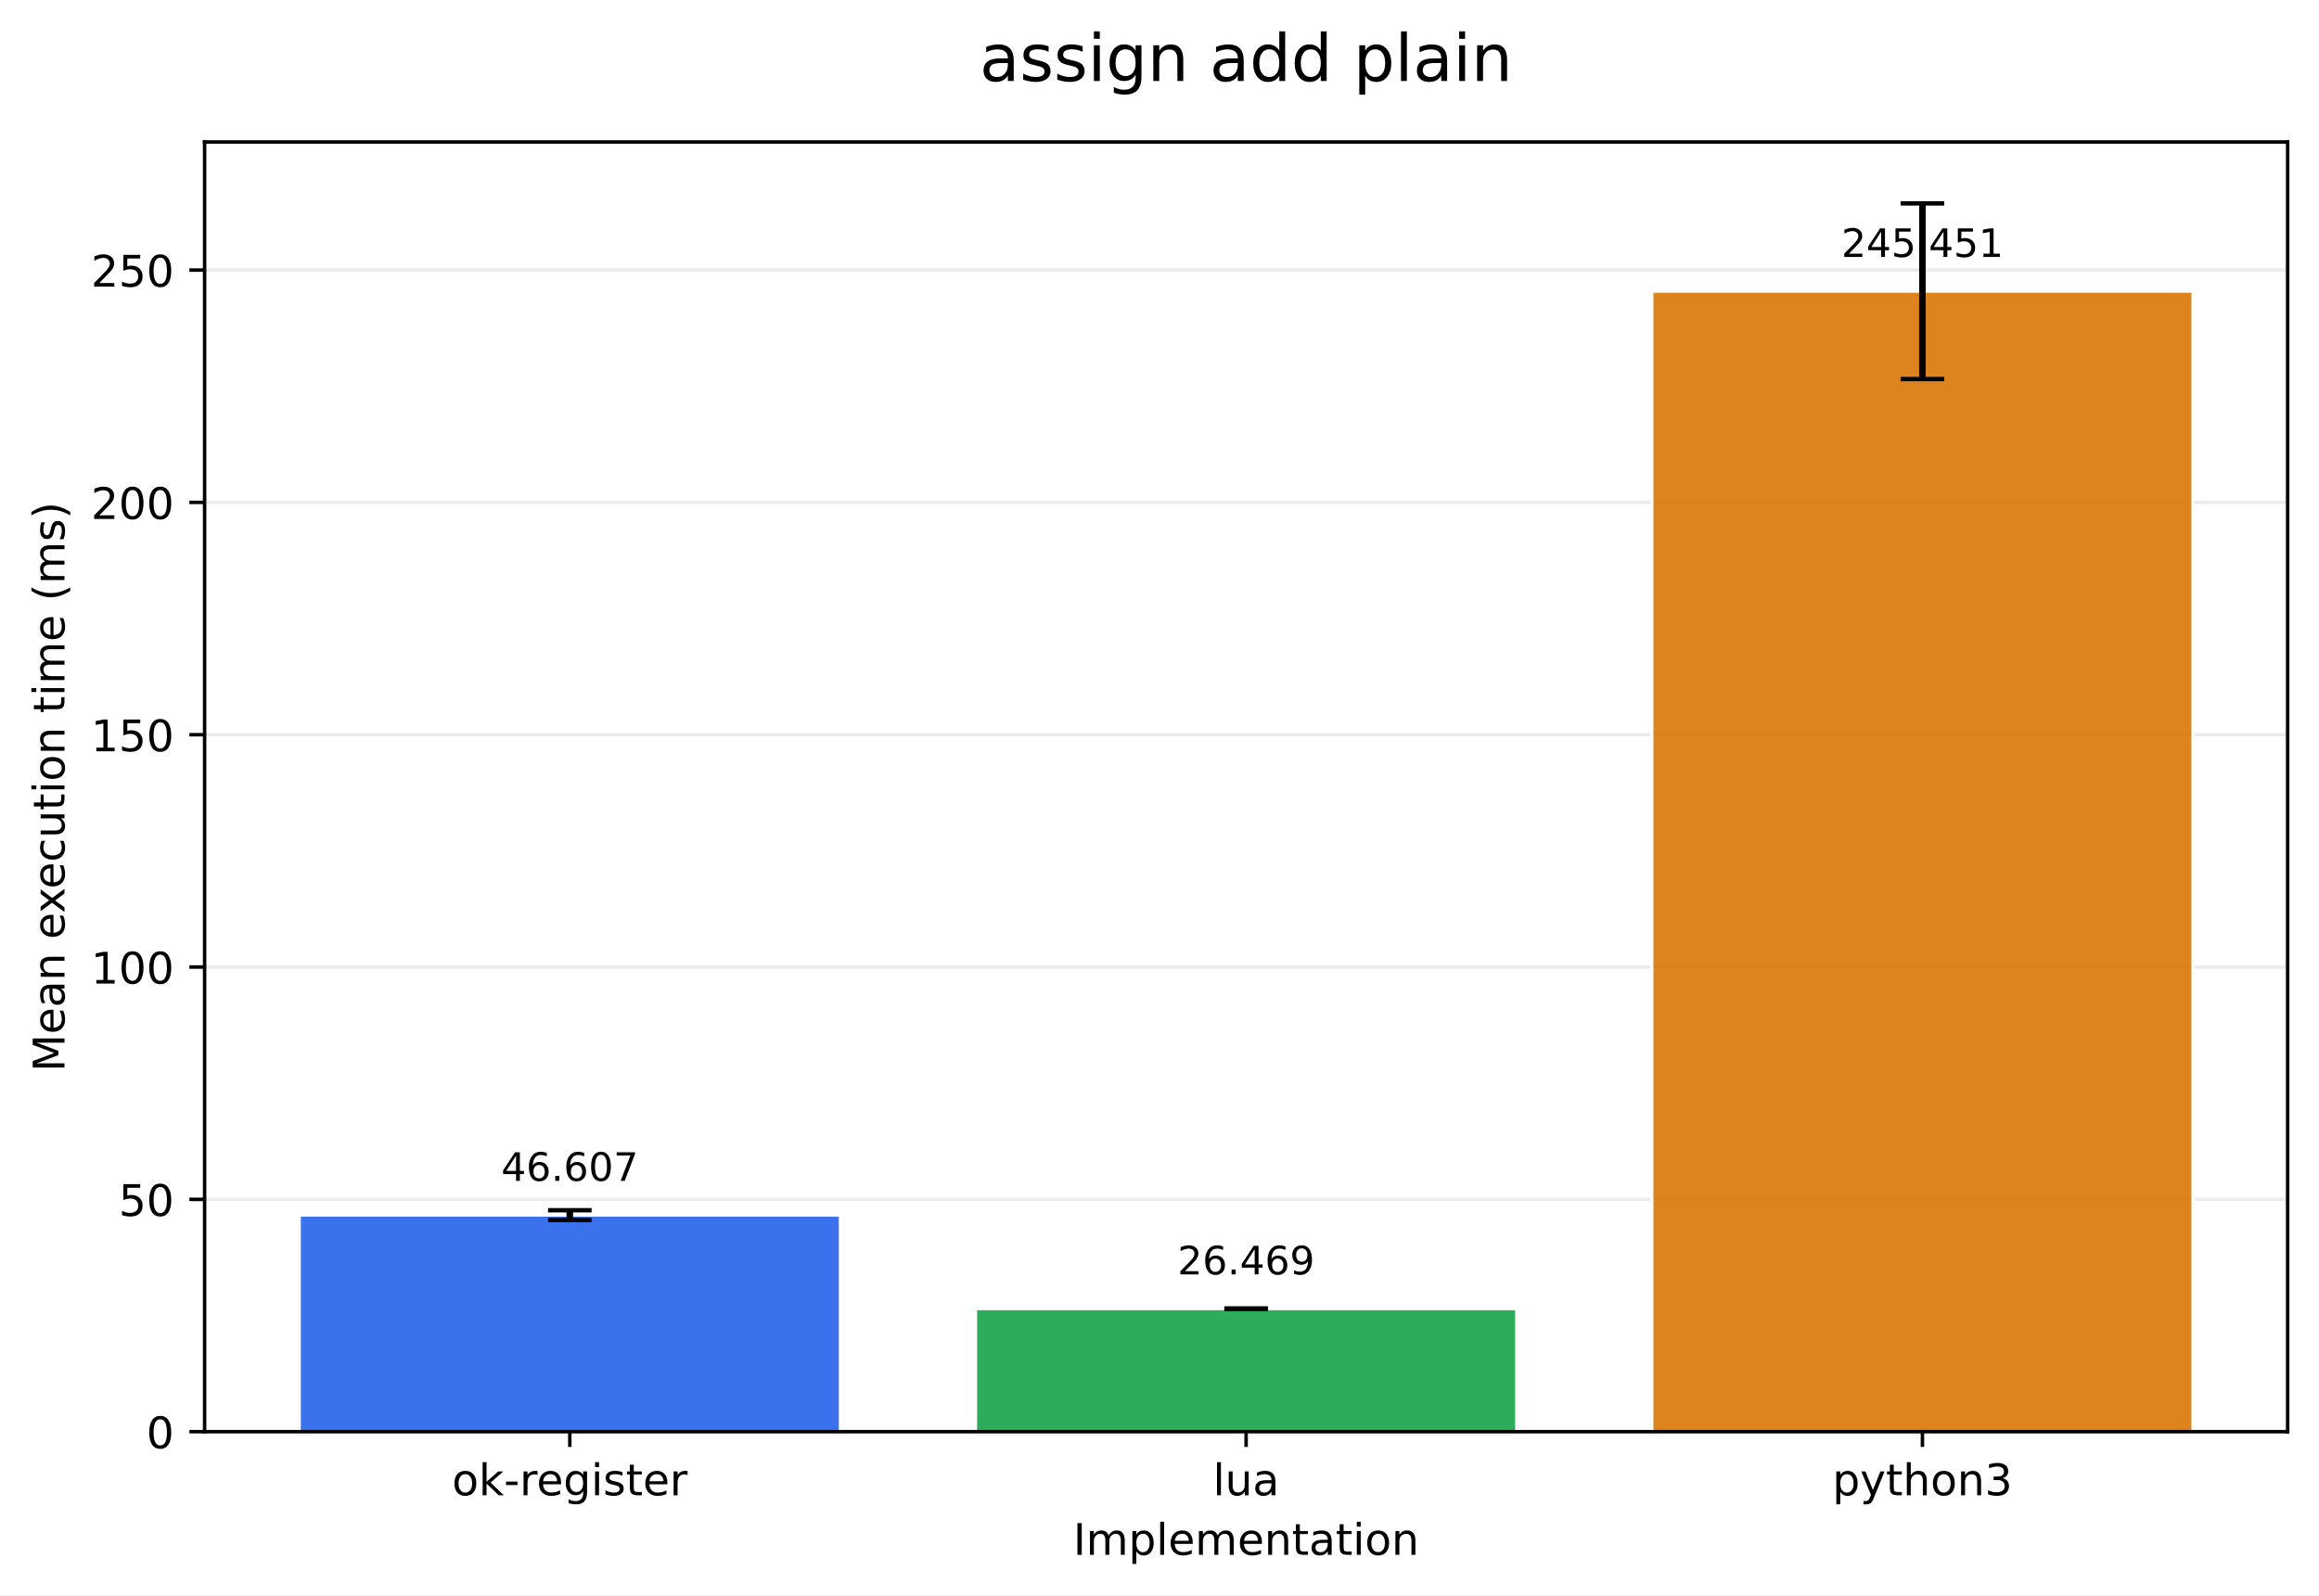
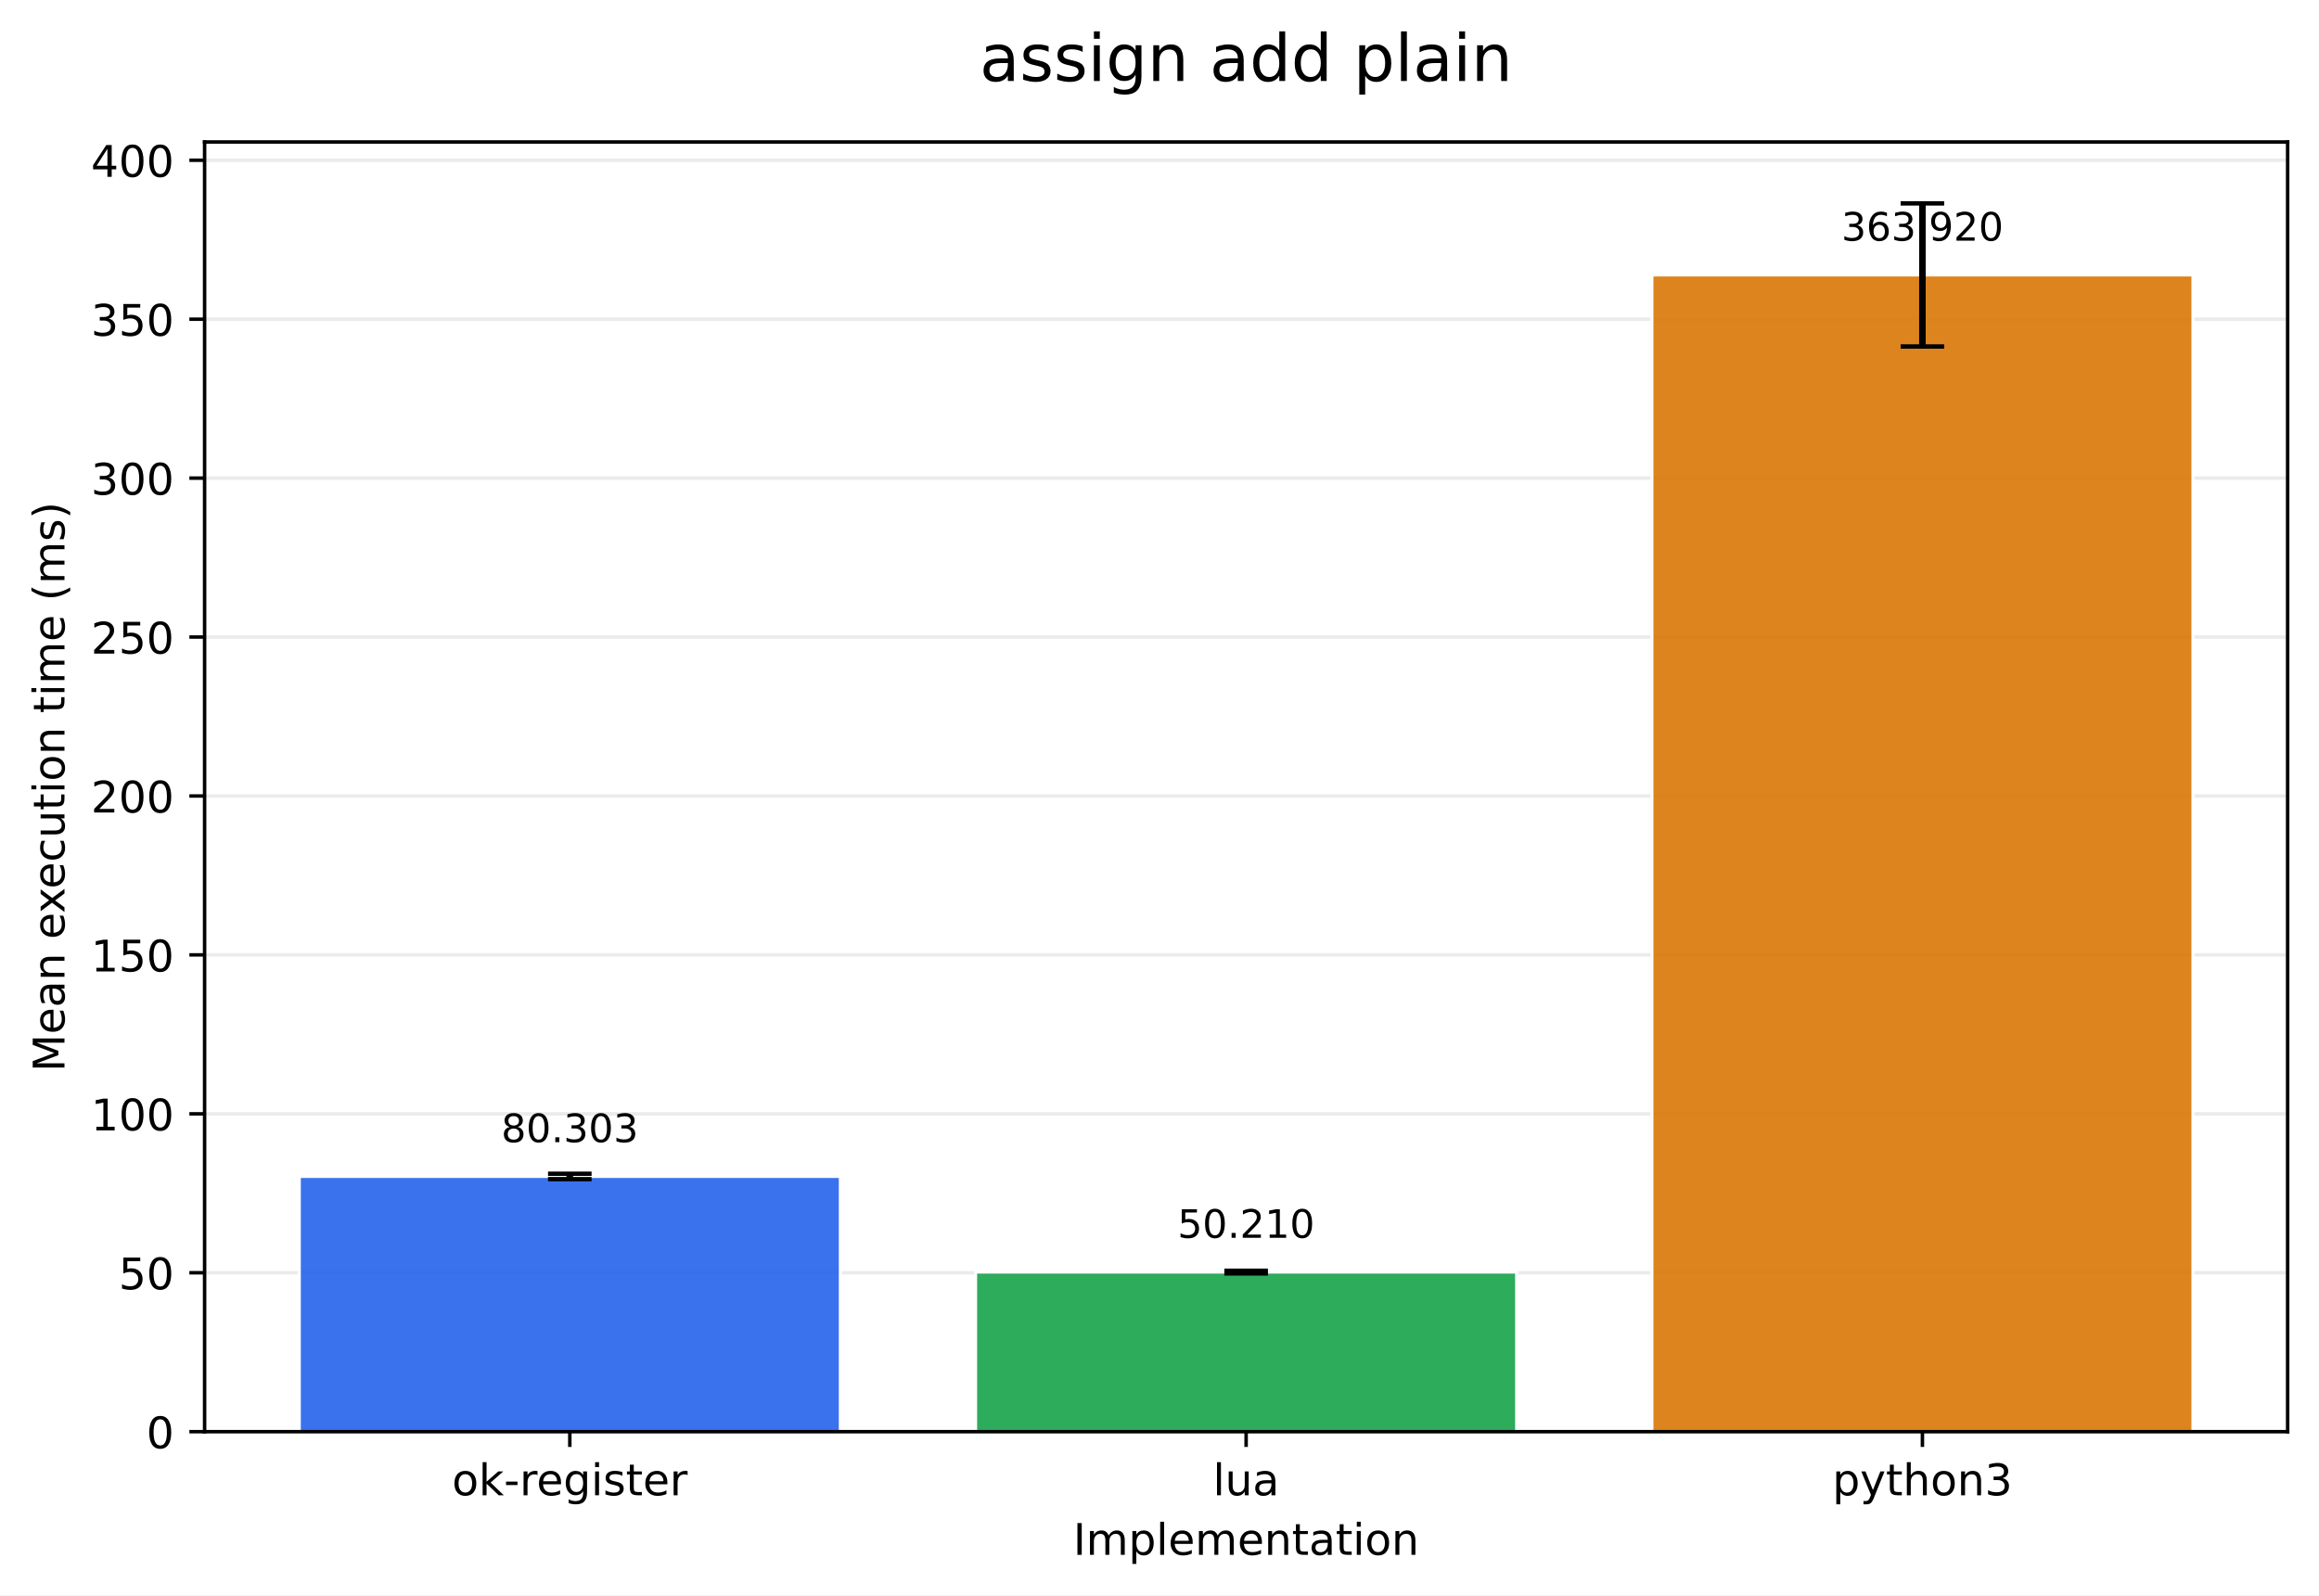
<svg xmlns="http://www.w3.org/2000/svg" xmlns:xlink="http://www.w3.org/1999/xlink" width="532.316pt" height="366.274pt" viewBox="0 0 532.316 366.274" version="1.1">
  <defs>
    <style type="text/css">*{stroke-linejoin: round; stroke-linecap: butt}</style>
  </defs>
  <g id="figure_1">
    <g id="patch_1">
      <path d="M 0 366.274  L 532.316 366.274  L 532.316 0  L 0 0  z " style="fill: #ffffff" />
    </g>
    <g id="axes_1">
      <g id="patch_2">
        <path d="M 46.966 328.718  L 525.116 328.718  L 525.116 32.598  L 46.966 32.598  z " style="fill: #ffffff" />
      </g>
      <g id="matplotlib.axis_1">
        <g id="xtick_1">
          <g id="line2d_1">
            <defs>
-               <path id="mc917d9f9cc" d="M 0 0  L 0 3.5  " style="stroke: #000000; stroke-width: 0.8" />
+               <path id="m3459dfc80e" d="M 0 0  L 0 3.5  " style="stroke: #000000; stroke-width: 0.8" />
            </defs>
            <g>
-               <use xlink:href="#mc917d9f9cc" x="130.797" y="328.718" style="stroke: #000000; stroke-width: 0.8" />
+               <use xlink:href="#m3459dfc80e" x="130.797" y="328.718" style="stroke: #000000; stroke-width: 0.8" />
            </g>
          </g>
          <g id="text_1">
            <g transform="translate(103.7588 343.3161) scale(0.1 -0.1)">
              <defs>
                <path id="DejaVuSans-6f" d="M 1959 3097  Q 1497 3097 1228 2736  Q 959 2375 959 1747  Q 959 1119 1226 758  Q 1494 397 1959 397  Q 2419 397 2687 759  Q 2956 1122 2956 1747  Q 2956 2369 2687 2733  Q 2419 3097 1959 3097  z M 1959 3584  Q 2709 3584 3137 3096  Q 3566 2609 3566 1747  Q 3566 888 3137 398  Q 2709 -91 1959 -91  Q 1206 -91 779 398  Q 353 888 353 1747  Q 353 2609 779 3096  Q 1206 3584 1959 3584  z " transform="scale(0.015625)" />
                <path id="DejaVuSans-6b" d="M 581 4863  L 1159 4863  L 1159 1991  L 2875 3500  L 3609 3500  L 1753 1863  L 3688 0  L 2938 0  L 1159 1709  L 1159 0  L 581 0  L 581 4863  z " transform="scale(0.015625)" />
                <path id="DejaVuSans-2d" d="M 313 2009  L 1997 2009  L 1997 1497  L 313 1497  L 313 2009  z " transform="scale(0.015625)" />
                <path id="DejaVuSans-72" d="M 2631 2963  Q 2534 3019 2420 3045  Q 2306 3072 2169 3072  Q 1681 3072 1420 2755  Q 1159 2438 1159 1844  L 1159 0  L 581 0  L 581 3500  L 1159 3500  L 1159 2956  Q 1341 3275 1631 3429  Q 1922 3584 2338 3584  Q 2397 3584 2469 3576  Q 2541 3569 2628 3553  L 2631 2963  z " transform="scale(0.015625)" />
                <path id="DejaVuSans-65" d="M 3597 1894  L 3597 1613  L 953 1613  Q 991 1019 1311 708  Q 1631 397 2203 397  Q 2534 397 2845 478  Q 3156 559 3463 722  L 3463 178  Q 3153 47 2828 -22  Q 2503 -91 2169 -91  Q 1331 -91 842 396  Q 353 884 353 1716  Q 353 2575 817 3079  Q 1281 3584 2069 3584  Q 2775 3584 3186 3129  Q 3597 2675 3597 1894  z M 3022 2063  Q 3016 2534 2758 2815  Q 2500 3097 2075 3097  Q 1594 3097 1305 2825  Q 1016 2553 972 2059  L 3022 2063  z " transform="scale(0.015625)" />
                <path id="DejaVuSans-67" d="M 2906 1791  Q 2906 2416 2648 2759  Q 2391 3103 1925 3103  Q 1463 3103 1205 2759  Q 947 2416 947 1791  Q 947 1169 1205 825  Q 1463 481 1925 481  Q 2391 481 2648 825  Q 2906 1169 2906 1791  z M 3481 434  Q 3481 -459 3084 -895  Q 2688 -1331 1869 -1331  Q 1566 -1331 1297 -1286  Q 1028 -1241 775 -1147  L 775 -588  Q 1028 -725 1275 -790  Q 1522 -856 1778 -856  Q 2344 -856 2625 -561  Q 2906 -266 2906 331  L 2906 616  Q 2728 306 2450 153  Q 2172 0 1784 0  Q 1141 0 747 490  Q 353 981 353 1791  Q 353 2603 747 3093  Q 1141 3584 1784 3584  Q 2172 3584 2450 3431  Q 2728 3278 2906 2969  L 2906 3500  L 3481 3500  L 3481 434  z " transform="scale(0.015625)" />
                <path id="DejaVuSans-69" d="M 603 3500  L 1178 3500  L 1178 0  L 603 0  L 603 3500  z M 603 4863  L 1178 4863  L 1178 4134  L 603 4134  L 603 4863  z " transform="scale(0.015625)" />
                <path id="DejaVuSans-73" d="M 2834 3397  L 2834 2853  Q 2591 2978 2328 3040  Q 2066 3103 1784 3103  Q 1356 3103 1142 2972  Q 928 2841 928 2578  Q 928 2378 1081 2264  Q 1234 2150 1697 2047  L 1894 2003  Q 2506 1872 2764 1633  Q 3022 1394 3022 966  Q 3022 478 2636 193  Q 2250 -91 1575 -91  Q 1294 -91 989 -36  Q 684 19 347 128  L 347 722  Q 666 556 975 473  Q 1284 391 1588 391  Q 1994 391 2212 530  Q 2431 669 2431 922  Q 2431 1156 2273 1281  Q 2116 1406 1581 1522  L 1381 1569  Q 847 1681 609 1914  Q 372 2147 372 2553  Q 372 3047 722 3315  Q 1072 3584 1716 3584  Q 2034 3584 2315 3537  Q 2597 3491 2834 3397  z " transform="scale(0.015625)" />
                <path id="DejaVuSans-74" d="M 1172 4494  L 1172 3500  L 2356 3500  L 2356 3053  L 1172 3053  L 1172 1153  Q 1172 725 1289 603  Q 1406 481 1766 481  L 2356 481  L 2356 0  L 1766 0  Q 1100 0 847 248  Q 594 497 594 1153  L 594 3053  L 172 3053  L 172 3500  L 594 3500  L 594 4494  L 1172 4494  z " transform="scale(0.015625)" />
              </defs>
              <use xlink:href="#DejaVuSans-6f" />
              <use xlink:href="#DejaVuSans-6b" transform="translate(61.18164 0)" />
              <use xlink:href="#DejaVuSans-2d" transform="translate(119.0918 0)" />
              <use xlink:href="#DejaVuSans-72" transform="translate(155.1758 0)" />
              <use xlink:href="#DejaVuSans-65" transform="translate(194.0391 0)" />
              <use xlink:href="#DejaVuSans-67" transform="translate(255.5625 0)" />
              <use xlink:href="#DejaVuSans-69" transform="translate(319.0391 0)" />
              <use xlink:href="#DejaVuSans-73" transform="translate(346.8223 0)" />
              <use xlink:href="#DejaVuSans-74" transform="translate(398.9219 0)" />
              <use xlink:href="#DejaVuSans-65" transform="translate(438.1309 0)" />
              <use xlink:href="#DejaVuSans-72" transform="translate(499.6543 0)" />
            </g>
          </g>
        </g>
        <g id="xtick_2">
          <g id="line2d_2">
            <g>
-               <use xlink:href="#mc917d9f9cc" x="286.041" y="328.718" style="stroke: #000000; stroke-width: 0.8" />
+               <use xlink:href="#m3459dfc80e" x="286.041" y="328.718" style="stroke: #000000; stroke-width: 0.8" />
            </g>
          </g>
          <g id="text_2">
            <g transform="translate(278.4187 343.3161) scale(0.1 -0.1)">
              <defs>
                <path id="DejaVuSans-6c" d="M 603 4863  L 1178 4863  L 1178 0  L 603 0  L 603 4863  z " transform="scale(0.015625)" />
                <path id="DejaVuSans-75" d="M 544 1381  L 544 3500  L 1119 3500  L 1119 1403  Q 1119 906 1312 657  Q 1506 409 1894 409  Q 2359 409 2629 706  Q 2900 1003 2900 1516  L 2900 3500  L 3475 3500  L 3475 0  L 2900 0  L 2900 538  Q 2691 219 2414 64  Q 2138 -91 1772 -91  Q 1169 -91 856 284  Q 544 659 544 1381  z M 1991 3584  L 1991 3584  z " transform="scale(0.015625)" />
                <path id="DejaVuSans-61" d="M 2194 1759  Q 1497 1759 1228 1600  Q 959 1441 959 1056  Q 959 750 1161 570  Q 1363 391 1709 391  Q 2188 391 2477 730  Q 2766 1069 2766 1631  L 2766 1759  L 2194 1759  z M 3341 1997  L 3341 0  L 2766 0  L 2766 531  Q 2569 213 2275 61  Q 1981 -91 1556 -91  Q 1019 -91 701 211  Q 384 513 384 1019  Q 384 1609 779 1909  Q 1175 2209 1959 2209  L 2766 2209  L 2766 2266  Q 2766 2663 2505 2880  Q 2244 3097 1772 3097  Q 1472 3097 1187 3025  Q 903 2953 641 2809  L 641 3341  Q 956 3463 1253 3523  Q 1550 3584 1831 3584  Q 2591 3584 2966 3190  Q 3341 2797 3341 1997  z " transform="scale(0.015625)" />
              </defs>
              <use xlink:href="#DejaVuSans-6c" />
              <use xlink:href="#DejaVuSans-75" transform="translate(27.7832 0)" />
              <use xlink:href="#DejaVuSans-61" transform="translate(91.16211 0)" />
            </g>
          </g>
        </g>
        <g id="xtick_3">
          <g id="line2d_3">
            <g>
-               <use xlink:href="#mc917d9f9cc" x="441.284" y="328.718" style="stroke: #000000; stroke-width: 0.8" />
+               <use xlink:href="#m3459dfc80e" x="441.284" y="328.718" style="stroke: #000000; stroke-width: 0.8" />
            </g>
          </g>
          <g id="text_3">
            <g transform="translate(420.6123 343.3161) scale(0.1 -0.1)">
              <defs>
                <path id="DejaVuSans-70" d="M 1159 525  L 1159 -1331  L 581 -1331  L 581 3500  L 1159 3500  L 1159 2969  Q 1341 3281 1617 3432  Q 1894 3584 2278 3584  Q 2916 3584 3314 3078  Q 3713 2572 3713 1747  Q 3713 922 3314 415  Q 2916 -91 2278 -91  Q 1894 -91 1617 61  Q 1341 213 1159 525  z M 3116 1747  Q 3116 2381 2855 2742  Q 2594 3103 2138 3103  Q 1681 3103 1420 2742  Q 1159 2381 1159 1747  Q 1159 1113 1420 752  Q 1681 391 2138 391  Q 2594 391 2855 752  Q 3116 1113 3116 1747  z " transform="scale(0.015625)" />
                <path id="DejaVuSans-79" d="M 2059 -325  Q 1816 -950 1584 -1140  Q 1353 -1331 966 -1331  L 506 -1331  L 506 -850  L 844 -850  Q 1081 -850 1212 -737  Q 1344 -625 1503 -206  L 1606 56  L 191 3500  L 800 3500  L 1894 763  L 2988 3500  L 3597 3500  L 2059 -325  z " transform="scale(0.015625)" />
                <path id="DejaVuSans-68" d="M 3513 2113  L 3513 0  L 2938 0  L 2938 2094  Q 2938 2591 2744 2837  Q 2550 3084 2163 3084  Q 1697 3084 1428 2787  Q 1159 2491 1159 1978  L 1159 0  L 581 0  L 581 4863  L 1159 4863  L 1159 2956  Q 1366 3272 1645 3428  Q 1925 3584 2291 3584  Q 2894 3584 3203 3211  Q 3513 2838 3513 2113  z " transform="scale(0.015625)" />
                <path id="DejaVuSans-6e" d="M 3513 2113  L 3513 0  L 2938 0  L 2938 2094  Q 2938 2591 2744 2837  Q 2550 3084 2163 3084  Q 1697 3084 1428 2787  Q 1159 2491 1159 1978  L 1159 0  L 581 0  L 581 3500  L 1159 3500  L 1159 2956  Q 1366 3272 1645 3428  Q 1925 3584 2291 3584  Q 2894 3584 3203 3211  Q 3513 2838 3513 2113  z " transform="scale(0.015625)" />
                <path id="DejaVuSans-33" d="M 2597 2516  Q 3050 2419 3304 2112  Q 3559 1806 3559 1356  Q 3559 666 3084 287  Q 2609 -91 1734 -91  Q 1441 -91 1130 -33  Q 819 25 488 141  L 488 750  Q 750 597 1062 519  Q 1375 441 1716 441  Q 2309 441 2620 675  Q 2931 909 2931 1356  Q 2931 1769 2642 2001  Q 2353 2234 1838 2234  L 1294 2234  L 1294 2753  L 1863 2753  Q 2328 2753 2575 2939  Q 2822 3125 2822 3475  Q 2822 3834 2567 4026  Q 2313 4219 1838 4219  Q 1578 4219 1281 4162  Q 984 4106 628 3988  L 628 4550  Q 988 4650 1302 4700  Q 1616 4750 1894 4750  Q 2613 4750 3031 4423  Q 3450 4097 3450 3541  Q 3450 3153 3228 2886  Q 3006 2619 2597 2516  z " transform="scale(0.015625)" />
              </defs>
              <use xlink:href="#DejaVuSans-70" />
              <use xlink:href="#DejaVuSans-79" transform="translate(63.47656 0)" />
              <use xlink:href="#DejaVuSans-74" transform="translate(122.6562 0)" />
              <use xlink:href="#DejaVuSans-68" transform="translate(161.8652 0)" />
              <use xlink:href="#DejaVuSans-6f" transform="translate(225.2441 0)" />
              <use xlink:href="#DejaVuSans-6e" transform="translate(286.4258 0)" />
              <use xlink:href="#DejaVuSans-33" transform="translate(349.8047 0)" />
            </g>
          </g>
        </g>
        <g id="text_4">
          <g transform="translate(246.3383 356.9942) scale(0.1 -0.1)">
            <defs>
              <path id="DejaVuSans-49" d="M 628 4666  L 1259 4666  L 1259 0  L 628 0  L 628 4666  z " transform="scale(0.015625)" />
              <path id="DejaVuSans-6d" d="M 3328 2828  Q 3544 3216 3844 3400  Q 4144 3584 4550 3584  Q 5097 3584 5394 3201  Q 5691 2819 5691 2113  L 5691 0  L 5113 0  L 5113 2094  Q 5113 2597 4934 2840  Q 4756 3084 4391 3084  Q 3944 3084 3684 2787  Q 3425 2491 3425 1978  L 3425 0  L 2847 0  L 2847 2094  Q 2847 2600 2669 2842  Q 2491 3084 2119 3084  Q 1678 3084 1418 2786  Q 1159 2488 1159 1978  L 1159 0  L 581 0  L 581 3500  L 1159 3500  L 1159 2956  Q 1356 3278 1631 3431  Q 1906 3584 2284 3584  Q 2666 3584 2933 3390  Q 3200 3197 3328 2828  z " transform="scale(0.015625)" />
            </defs>
            <use xlink:href="#DejaVuSans-49" />
            <use xlink:href="#DejaVuSans-6d" transform="translate(29.49219 0)" />
            <use xlink:href="#DejaVuSans-70" transform="translate(126.9043 0)" />
            <use xlink:href="#DejaVuSans-6c" transform="translate(190.3809 0)" />
            <use xlink:href="#DejaVuSans-65" transform="translate(218.1641 0)" />
            <use xlink:href="#DejaVuSans-6d" transform="translate(279.6875 0)" />
            <use xlink:href="#DejaVuSans-65" transform="translate(377.0996 0)" />
            <use xlink:href="#DejaVuSans-6e" transform="translate(438.623 0)" />
            <use xlink:href="#DejaVuSans-74" transform="translate(502.002 0)" />
            <use xlink:href="#DejaVuSans-61" transform="translate(541.2109 0)" />
            <use xlink:href="#DejaVuSans-74" transform="translate(602.4902 0)" />
            <use xlink:href="#DejaVuSans-69" transform="translate(641.6992 0)" />
            <use xlink:href="#DejaVuSans-6f" transform="translate(669.4824 0)" />
            <use xlink:href="#DejaVuSans-6e" transform="translate(730.6641 0)" />
          </g>
        </g>
      </g>
      <g id="matplotlib.axis_2">
        <g id="ytick_1">
          <g id="line2d_4">
-             <path d="M 46.966 328.718  L 525.116 328.718  " clip-path="url(#pa7abf3f86b)" style="fill: none; stroke: #b0b0b0; stroke-opacity: 0.25; stroke-width: 0.8; stroke-linecap: square" />
+             <path d="M 46.966 328.718  L 525.116 328.718  " clip-path="url(#p6ed2be7e62)" style="fill: none; stroke: #b0b0b0; stroke-opacity: 0.25; stroke-width: 0.8; stroke-linecap: square" />
          </g>
          <g id="line2d_5">
            <defs>
-               <path id="m9f0ef8c537" d="M 0 0  L -3.5 0  " style="stroke: #000000; stroke-width: 0.8" />
+               <path id="m7d8f12f9bb" d="M 0 0  L -3.5 0  " style="stroke: #000000; stroke-width: 0.8" />
            </defs>
            <g>
-               <use xlink:href="#m9f0ef8c537" x="46.966" y="328.718" style="stroke: #000000; stroke-width: 0.8" />
+               <use xlink:href="#m7d8f12f9bb" x="46.966" y="328.718" style="stroke: #000000; stroke-width: 0.8" />
            </g>
          </g>
          <g id="text_5">
            <g transform="translate(33.60312 332.5169) scale(0.1 -0.1)">
              <defs>
                <path id="DejaVuSans-30" d="M 2034 4250  Q 1547 4250 1301 3770  Q 1056 3291 1056 2328  Q 1056 1369 1301 889  Q 1547 409 2034 409  Q 2525 409 2770 889  Q 3016 1369 3016 2328  Q 3016 3291 2770 3770  Q 2525 4250 2034 4250  z M 2034 4750  Q 2819 4750 3233 4129  Q 3647 3509 3647 2328  Q 3647 1150 3233 529  Q 2819 -91 2034 -91  Q 1250 -91 836 529  Q 422 1150 422 2328  Q 422 3509 836 4129  Q 1250 4750 2034 4750  z " transform="scale(0.015625)" />
              </defs>
              <use xlink:href="#DejaVuSans-30" />
            </g>
          </g>
        </g>
        <g id="ytick_2">
          <g id="line2d_6">
-             <path d="M 46.966 275.376  L 525.116 275.376  " clip-path="url(#pa7abf3f86b)" style="fill: none; stroke: #b0b0b0; stroke-opacity: 0.25; stroke-width: 0.8; stroke-linecap: square" />
+             <path d="M 46.966 292.228  L 525.116 292.228  " clip-path="url(#p6ed2be7e62)" style="fill: none; stroke: #b0b0b0; stroke-opacity: 0.25; stroke-width: 0.8; stroke-linecap: square" />
          </g>
          <g id="line2d_7">
            <g>
-               <use xlink:href="#m9f0ef8c537" x="46.966" y="275.376" style="stroke: #000000; stroke-width: 0.8" />
+               <use xlink:href="#m7d8f12f9bb" x="46.966" y="292.228" style="stroke: #000000; stroke-width: 0.8" />
            </g>
          </g>
          <g id="text_6">
-             <g transform="translate(27.24063 279.1755) scale(0.1 -0.1)">
+             <g transform="translate(27.24063 296.0268) scale(0.1 -0.1)">
              <defs>
                <path id="DejaVuSans-35" d="M 691 4666  L 3169 4666  L 3169 4134  L 1269 4134  L 1269 2991  Q 1406 3038 1543 3061  Q 1681 3084 1819 3084  Q 2600 3084 3056 2656  Q 3513 2228 3513 1497  Q 3513 744 3044 326  Q 2575 -91 1722 -91  Q 1428 -91 1123 -41  Q 819 9 494 109  L 494 744  Q 775 591 1075 516  Q 1375 441 1709 441  Q 2250 441 2565 725  Q 2881 1009 2881 1497  Q 2881 1984 2565 2268  Q 2250 2553 1709 2553  Q 1456 2553 1204 2497  Q 953 2441 691 2322  L 691 4666  z " transform="scale(0.015625)" />
              </defs>
              <use xlink:href="#DejaVuSans-35" />
              <use xlink:href="#DejaVuSans-30" transform="translate(63.62305 0)" />
            </g>
          </g>
        </g>
        <g id="ytick_3">
          <g id="line2d_8">
-             <path d="M 46.966 222.035  L 525.116 222.035  " clip-path="url(#pa7abf3f86b)" style="fill: none; stroke: #b0b0b0; stroke-opacity: 0.25; stroke-width: 0.8; stroke-linecap: square" />
+             <path d="M 46.966 255.738  L 525.116 255.738  " clip-path="url(#p6ed2be7e62)" style="fill: none; stroke: #b0b0b0; stroke-opacity: 0.25; stroke-width: 0.8; stroke-linecap: square" />
          </g>
          <g id="line2d_9">
            <g>
-               <use xlink:href="#m9f0ef8c537" x="46.966" y="222.035" style="stroke: #000000; stroke-width: 0.8" />
+               <use xlink:href="#m7d8f12f9bb" x="46.966" y="255.738" style="stroke: #000000; stroke-width: 0.8" />
            </g>
          </g>
          <g id="text_7">
-             <g transform="translate(20.87813 225.8341) scale(0.1 -0.1)">
+             <g transform="translate(20.87813 259.5368) scale(0.1 -0.1)">
              <defs>
                <path id="DejaVuSans-31" d="M 794 531  L 1825 531  L 1825 4091  L 703 3866  L 703 4441  L 1819 4666  L 2450 4666  L 2450 531  L 3481 531  L 3481 0  L 794 0  L 794 531  z " transform="scale(0.015625)" />
              </defs>
              <use xlink:href="#DejaVuSans-31" />
              <use xlink:href="#DejaVuSans-30" transform="translate(63.62305 0)" />
              <use xlink:href="#DejaVuSans-30" transform="translate(127.2461 0)" />
            </g>
          </g>
        </g>
        <g id="ytick_4">
          <g id="line2d_10">
-             <path d="M 46.966 168.694  L 525.116 168.694  " clip-path="url(#pa7abf3f86b)" style="fill: none; stroke: #b0b0b0; stroke-opacity: 0.25; stroke-width: 0.8; stroke-linecap: square" />
+             <path d="M 46.966 219.247  L 525.116 219.247  " clip-path="url(#p6ed2be7e62)" style="fill: none; stroke: #b0b0b0; stroke-opacity: 0.25; stroke-width: 0.8; stroke-linecap: square" />
          </g>
          <g id="line2d_11">
            <g>
-               <use xlink:href="#m9f0ef8c537" x="46.966" y="168.694" style="stroke: #000000; stroke-width: 0.8" />
+               <use xlink:href="#m7d8f12f9bb" x="46.966" y="219.247" style="stroke: #000000; stroke-width: 0.8" />
            </g>
          </g>
          <g id="text_8">
-             <g transform="translate(20.87813 172.4928) scale(0.1 -0.1)">
+             <g transform="translate(20.87813 223.0467) scale(0.1 -0.1)">
              <use xlink:href="#DejaVuSans-31" />
              <use xlink:href="#DejaVuSans-35" transform="translate(63.62305 0)" />
              <use xlink:href="#DejaVuSans-30" transform="translate(127.2461 0)" />
            </g>
          </g>
        </g>
        <g id="ytick_5">
          <g id="line2d_12">
-             <path d="M 46.966 115.352  L 525.116 115.352  " clip-path="url(#pa7abf3f86b)" style="fill: none; stroke: #b0b0b0; stroke-opacity: 0.25; stroke-width: 0.8; stroke-linecap: square" />
+             <path d="M 46.966 182.757  L 525.116 182.757  " clip-path="url(#p6ed2be7e62)" style="fill: none; stroke: #b0b0b0; stroke-opacity: 0.25; stroke-width: 0.8; stroke-linecap: square" />
          </g>
          <g id="line2d_13">
            <g>
-               <use xlink:href="#m9f0ef8c537" x="46.966" y="115.352" style="stroke: #000000; stroke-width: 0.8" />
+               <use xlink:href="#m7d8f12f9bb" x="46.966" y="182.757" style="stroke: #000000; stroke-width: 0.8" />
            </g>
          </g>
          <g id="text_9">
-             <g transform="translate(20.87813 119.1514) scale(0.1 -0.1)">
+             <g transform="translate(20.87813 186.5567) scale(0.1 -0.1)">
              <defs>
                <path id="DejaVuSans-32" d="M 1228 531  L 3431 531  L 3431 0  L 469 0  L 469 531  Q 828 903 1448 1529  Q 2069 2156 2228 2338  Q 2531 2678 2651 2914  Q 2772 3150 2772 3378  Q 2772 3750 2511 3984  Q 2250 4219 1831 4219  Q 1534 4219 1204 4116  Q 875 4013 500 3803  L 500 4441  Q 881 4594 1212 4672  Q 1544 4750 1819 4750  Q 2544 4750 2975 4387  Q 3406 4025 3406 3419  Q 3406 3131 3298 2873  Q 3191 2616 2906 2266  Q 2828 2175 2409 1742  Q 1991 1309 1228 531  z " transform="scale(0.015625)" />
              </defs>
              <use xlink:href="#DejaVuSans-32" />
              <use xlink:href="#DejaVuSans-30" transform="translate(63.62305 0)" />
              <use xlink:href="#DejaVuSans-30" transform="translate(127.2461 0)" />
            </g>
          </g>
        </g>
        <g id="ytick_6">
          <g id="line2d_14">
-             <path d="M 46.966 62.011  L 525.116 62.011  " clip-path="url(#pa7abf3f86b)" style="fill: none; stroke: #b0b0b0; stroke-opacity: 0.25; stroke-width: 0.8; stroke-linecap: square" />
+             <path d="M 46.966 146.267  L 525.116 146.267  " clip-path="url(#p6ed2be7e62)" style="fill: none; stroke: #b0b0b0; stroke-opacity: 0.25; stroke-width: 0.8; stroke-linecap: square" />
          </g>
          <g id="line2d_15">
            <g>
-               <use xlink:href="#m9f0ef8c537" x="46.966" y="62.011" style="stroke: #000000; stroke-width: 0.8" />
+               <use xlink:href="#m7d8f12f9bb" x="46.966" y="146.267" style="stroke: #000000; stroke-width: 0.8" />
            </g>
          </g>
          <g id="text_10">
-             <g transform="translate(20.87813 65.81001) scale(0.1 -0.1)">
+             <g transform="translate(20.87813 150.0666) scale(0.1 -0.1)">
              <use xlink:href="#DejaVuSans-32" />
              <use xlink:href="#DejaVuSans-35" transform="translate(63.62305 0)" />
              <use xlink:href="#DejaVuSans-30" transform="translate(127.2461 0)" />
            </g>
          </g>
        </g>
-         <g id="text_11">
+         <g id="ytick_7">
+           <g id="line2d_16">
+             <path d="M 46.966 109.777  L 525.116 109.777  " clip-path="url(#p6ed2be7e62)" style="fill: none; stroke: #b0b0b0; stroke-opacity: 0.25; stroke-width: 0.8; stroke-linecap: square" />
+           </g>
+           <g id="line2d_17">
+             <g>
+               <use xlink:href="#m7d8f12f9bb" x="46.966" y="109.777" style="stroke: #000000; stroke-width: 0.8" />
+             </g>
+           </g>
+           <g id="text_11">
+             <g transform="translate(20.87813 113.5765) scale(0.1 -0.1)">
+               <use xlink:href="#DejaVuSans-33" />
+               <use xlink:href="#DejaVuSans-30" transform="translate(63.62305 0)" />
+               <use xlink:href="#DejaVuSans-30" transform="translate(127.2461 0)" />
+             </g>
+           </g>
+         </g>
+         <g id="ytick_8">
+           <g id="line2d_18">
+             <path d="M 46.966 73.287  L 525.116 73.287  " clip-path="url(#p6ed2be7e62)" style="fill: none; stroke: #b0b0b0; stroke-opacity: 0.25; stroke-width: 0.8; stroke-linecap: square" />
+           </g>
+           <g id="line2d_19">
+             <g>
+               <use xlink:href="#m7d8f12f9bb" x="46.966" y="73.287" style="stroke: #000000; stroke-width: 0.8" />
+             </g>
+           </g>
+           <g id="text_12">
+             <g transform="translate(20.87813 77.08649) scale(0.1 -0.1)">
+               <use xlink:href="#DejaVuSans-33" />
+               <use xlink:href="#DejaVuSans-35" transform="translate(63.62305 0)" />
+               <use xlink:href="#DejaVuSans-30" transform="translate(127.2461 0)" />
+             </g>
+           </g>
+         </g>
+         <g id="ytick_9">
+           <g id="line2d_20">
+             <path d="M 46.966 36.797  L 525.116 36.797  " clip-path="url(#p6ed2be7e62)" style="fill: none; stroke: #b0b0b0; stroke-opacity: 0.25; stroke-width: 0.8; stroke-linecap: square" />
+           </g>
+           <g id="line2d_21">
+             <g>
+               <use xlink:href="#m7d8f12f9bb" x="46.966" y="36.797" style="stroke: #000000; stroke-width: 0.8" />
+             </g>
+           </g>
+           <g id="text_13">
+             <g transform="translate(20.87813 40.59644) scale(0.1 -0.1)">
+               <defs>
+                 <path id="DejaVuSans-34" d="M 2419 4116  L 825 1625  L 2419 1625  L 2419 4116  z M 2253 4666  L 3047 4666  L 3047 1625  L 3713 1625  L 3713 1100  L 3047 1100  L 3047 0  L 2419 0  L 2419 1100  L 313 1100  L 313 1709  L 2253 4666  z " transform="scale(0.015625)" />
+               </defs>
+               <use xlink:href="#DejaVuSans-34" />
+               <use xlink:href="#DejaVuSans-30" transform="translate(63.62305 0)" />
+               <use xlink:href="#DejaVuSans-30" transform="translate(127.2461 0)" />
+             </g>
+           </g>
+         </g>
+         <g id="text_14">
          <g transform="translate(14.79844 246.085) rotate(-90) scale(0.1 -0.1)">
            <defs>
              <path id="DejaVuSans-4d" d="M 628 4666  L 1569 4666  L 2759 1491  L 3956 4666  L 4897 4666  L 4897 0  L 4281 0  L 4281 4097  L 3078 897  L 2444 897  L 1241 4097  L 1241 0  L 628 0  L 628 4666  z " transform="scale(0.015625)" />
              <path id="DejaVuSans-20" transform="scale(0.015625)" />
              <path id="DejaVuSans-78" d="M 3513 3500  L 2247 1797  L 3578 0  L 2900 0  L 1881 1375  L 863 0  L 184 0  L 1544 1831  L 300 3500  L 978 3500  L 1906 2253  L 2834 3500  L 3513 3500  z " transform="scale(0.015625)" />
              <path id="DejaVuSans-63" d="M 3122 3366  L 3122 2828  Q 2878 2963 2633 3030  Q 2388 3097 2138 3097  Q 1578 3097 1268 2742  Q 959 2388 959 1747  Q 959 1106 1268 751  Q 1578 397 2138 397  Q 2388 397 2633 464  Q 2878 531 3122 666  L 3122 134  Q 2881 22 2623 -34  Q 2366 -91 2075 -91  Q 1284 -91 818 406  Q 353 903 353 1747  Q 353 2603 823 3093  Q 1294 3584 2113 3584  Q 2378 3584 2631 3529  Q 2884 3475 3122 3366  z " transform="scale(0.015625)" />
              <path id="DejaVuSans-28" d="M 1984 4856  Q 1566 4138 1362 3434  Q 1159 2731 1159 2009  Q 1159 1288 1364 580  Q 1569 -128 1984 -844  L 1484 -844  Q 1016 -109 783 600  Q 550 1309 550 2009  Q 550 2706 781 3412  Q 1013 4119 1484 4856  L 1984 4856  z " transform="scale(0.015625)" />
              <path id="DejaVuSans-29" d="M 513 4856  L 1013 4856  Q 1481 4119 1714 3412  Q 1947 2706 1947 2009  Q 1947 1309 1714 600  Q 1481 -109 1013 -844  L 513 -844  Q 928 -128 1133 580  Q 1338 1288 1338 2009  Q 1338 2731 1133 3434  Q 928 4138 513 4856  z " transform="scale(0.015625)" />
            </defs>
            <use xlink:href="#DejaVuSans-4d" />
            <use xlink:href="#DejaVuSans-65" transform="translate(86.2793 0)" />
            <use xlink:href="#DejaVuSans-61" transform="translate(147.8027 0)" />
            <use xlink:href="#DejaVuSans-6e" transform="translate(209.082 0)" />
            <use xlink:href="#DejaVuSans-20" transform="translate(272.4609 0)" />
            <use xlink:href="#DejaVuSans-65" transform="translate(304.248 0)" />
            <use xlink:href="#DejaVuSans-78" transform="translate(364.0215 0)" />
            <use xlink:href="#DejaVuSans-65" transform="translate(420.0762 0)" />
            <use xlink:href="#DejaVuSans-63" transform="translate(481.5996 0)" />
            <use xlink:href="#DejaVuSans-75" transform="translate(536.5801 0)" />
            <use xlink:href="#DejaVuSans-74" transform="translate(599.959 0)" />
            <use xlink:href="#DejaVuSans-69" transform="translate(639.168 0)" />
            <use xlink:href="#DejaVuSans-6f" transform="translate(666.9512 0)" />
            <use xlink:href="#DejaVuSans-6e" transform="translate(728.1328 0)" />
            <use xlink:href="#DejaVuSans-20" transform="translate(791.5117 0)" />
            <use xlink:href="#DejaVuSans-74" transform="translate(823.2988 0)" />
            <use xlink:href="#DejaVuSans-69" transform="translate(862.5078 0)" />
            <use xlink:href="#DejaVuSans-6d" transform="translate(890.291 0)" />
            <use xlink:href="#DejaVuSans-65" transform="translate(987.7031 0)" />
            <use xlink:href="#DejaVuSans-20" transform="translate(1049.227 0)" />
            <use xlink:href="#DejaVuSans-28" transform="translate(1081.014 0)" />
            <use xlink:href="#DejaVuSans-6d" transform="translate(1120.027 0)" />
            <use xlink:href="#DejaVuSans-73" transform="translate(1217.439 0)" />
            <use xlink:href="#DejaVuSans-29" transform="translate(1269.539 0)" />
          </g>
        </g>
      </g>
      <g id="patch_3">
-         <path d="M 68.7 328.718  L 192.895 328.718  L 192.895 278.996  L 68.7 278.996  z " clip-path="url(#pa7abf3f86b)" style="fill: #2563eb; opacity: 0.9; stroke: #ffffff; stroke-width: 0.7; stroke-linejoin: miter" />
+         <path d="M 68.7 328.718  L 192.895 328.718  L 192.895 270.112  L 68.7 270.112  z " clip-path="url(#p6ed2be7e62)" style="fill: #2563eb; opacity: 0.9; stroke: #ffffff; stroke-width: 0.7; stroke-linejoin: miter" />
      </g>
      <g id="patch_4">
-         <path d="M 223.943 328.718  L 348.138 328.718  L 348.138 300.48  L 223.943 300.48  z " clip-path="url(#pa7abf3f86b)" style="fill: #16a34a; opacity: 0.9; stroke: #ffffff; stroke-width: 0.7; stroke-linejoin: miter" />
+         <path d="M 223.943 328.718  L 348.138 328.718  L 348.138 292.074  L 223.943 292.074  z " clip-path="url(#p6ed2be7e62)" style="fill: #16a34a; opacity: 0.9; stroke: #ffffff; stroke-width: 0.7; stroke-linejoin: miter" />
      </g>
      <g id="patch_5">
-         <path d="M 379.187 328.718  L 503.382 328.718  L 503.382 66.864  L 379.187 66.864  z " clip-path="url(#pa7abf3f86b)" style="fill: #d97706; opacity: 0.9; stroke: #ffffff; stroke-width: 0.7; stroke-linejoin: miter" />
+         <path d="M 379.187 328.718  L 503.382 328.718  L 503.382 63.129  L 379.187 63.129  z " clip-path="url(#p6ed2be7e62)" style="fill: #d97706; opacity: 0.9; stroke: #ffffff; stroke-width: 0.7; stroke-linejoin: miter" />
      </g>
      <g id="LineCollection_1">
-         <path d="M 130.797 280.114  L 130.797 277.879  " clip-path="url(#pa7abf3f86b)" style="fill: none; stroke: #000000; stroke-width: 1.5" />
-         <path d="M 286.041 300.541  L 286.041 300.418  " clip-path="url(#pa7abf3f86b)" style="fill: none; stroke: #000000; stroke-width: 1.5" />
-         <path d="M 441.284 87.029  L 441.284 46.699  " clip-path="url(#pa7abf3f86b)" style="fill: none; stroke: #000000; stroke-width: 1.5" />
-       </g>
-       <g id="line2d_16">
+         <path d="M 130.797 270.735  L 130.797 269.49  " clip-path="url(#p6ed2be7e62)" style="fill: none; stroke: #000000; stroke-width: 1.5" />
+         <path d="M 286.041 292.382  L 286.041 291.767  " clip-path="url(#p6ed2be7e62)" style="fill: none; stroke: #000000; stroke-width: 1.5" />
+         <path d="M 441.284 79.559  L 441.284 46.699  " clip-path="url(#p6ed2be7e62)" style="fill: none; stroke: #000000; stroke-width: 1.5" />
+       </g>
+       <g id="line2d_22">
        <defs>
-           <path id="md23298017a" d="M 5 0  L -5 -0  " style="stroke: #000000" />
+           <path id="m702c4190c7" d="M 5 0  L -5 -0  " style="stroke: #000000" />
        </defs>
-         <g clip-path="url(#pa7abf3f86b)">
-           <use xlink:href="#md23298017a" x="130.797" y="280.114" style="fill: #1f77b4; stroke: #000000" />
-           <use xlink:href="#md23298017a" x="286.041" y="300.541" style="fill: #1f77b4; stroke: #000000" />
-           <use xlink:href="#md23298017a" x="441.284" y="87.029" style="fill: #1f77b4; stroke: #000000" />
-         </g>
-       </g>
-       <g id="line2d_17">
-         <g clip-path="url(#pa7abf3f86b)">
-           <use xlink:href="#md23298017a" x="130.797" y="277.879" style="fill: #1f77b4; stroke: #000000" />
-           <use xlink:href="#md23298017a" x="286.041" y="300.418" style="fill: #1f77b4; stroke: #000000" />
-           <use xlink:href="#md23298017a" x="441.284" y="46.699" style="fill: #1f77b4; stroke: #000000" />
+         <g clip-path="url(#p6ed2be7e62)">
+           <use xlink:href="#m702c4190c7" x="130.797" y="270.735" style="fill: #1f77b4; stroke: #000000" />
+           <use xlink:href="#m702c4190c7" x="286.041" y="292.382" style="fill: #1f77b4; stroke: #000000" />
+           <use xlink:href="#m702c4190c7" x="441.284" y="79.559" style="fill: #1f77b4; stroke: #000000" />
+         </g>
+       </g>
+       <g id="line2d_23">
+         <g clip-path="url(#p6ed2be7e62)">
+           <use xlink:href="#m702c4190c7" x="130.797" y="269.49" style="fill: #1f77b4; stroke: #000000" />
+           <use xlink:href="#m702c4190c7" x="286.041" y="291.767" style="fill: #1f77b4; stroke: #000000" />
+           <use xlink:href="#m702c4190c7" x="441.284" y="46.699" style="fill: #1f77b4; stroke: #000000" />
        </g>
      </g>
      <g id="patch_6">
        <path d="M 46.966 328.718  L 46.966 32.598  " style="fill: none; stroke: #000000; stroke-width: 0.8; stroke-linejoin: miter; stroke-linecap: square" />
      </g>
      <g id="patch_7">
        <path d="M 525.116 328.718  L 525.116 32.598  " style="fill: none; stroke: #000000; stroke-width: 0.8; stroke-linejoin: miter; stroke-linecap: square" />
      </g>
      <g id="patch_8">
        <path d="M 46.966 328.718  L 525.116 328.718  " style="fill: none; stroke: #000000; stroke-width: 0.8; stroke-linejoin: miter; stroke-linecap: square" />
      </g>
      <g id="patch_9">
        <path d="M 46.966 32.598  L 525.116 32.598  " style="fill: none; stroke: #000000; stroke-width: 0.8; stroke-linejoin: miter; stroke-linecap: square" />
      </g>
-       <g id="text_12">
-         <g transform="translate(115.0513 271.1245) scale(0.09 -0.09)">
+       <g id="text_15">
+         <g transform="translate(115.0513 262.2404) scale(0.09 -0.09)">
          <defs>
-             <path id="DejaVuSans-34" d="M 2419 4116  L 825 1625  L 2419 1625  L 2419 4116  z M 2253 4666  L 3047 4666  L 3047 1625  L 3713 1625  L 3713 1100  L 3047 1100  L 3047 0  L 2419 0  L 2419 1100  L 313 1100  L 313 1709  L 2253 4666  z " transform="scale(0.015625)" />
+             <path id="DejaVuSans-38" d="M 2034 2216  Q 1584 2216 1326 1975  Q 1069 1734 1069 1313  Q 1069 891 1326 650  Q 1584 409 2034 409  Q 2484 409 2743 651  Q 3003 894 3003 1313  Q 3003 1734 2745 1975  Q 2488 2216 2034 2216  z M 1403 2484  Q 997 2584 770 2862  Q 544 3141 544 3541  Q 544 4100 942 4425  Q 1341 4750 2034 4750  Q 2731 4750 3128 4425  Q 3525 4100 3525 3541  Q 3525 3141 3298 2862  Q 3072 2584 2669 2484  Q 3125 2378 3379 2068  Q 3634 1759 3634 1313  Q 3634 634 3220 271  Q 2806 -91 2034 -91  Q 1263 -91 848 271  Q 434 634 434 1313  Q 434 1759 690 2068  Q 947 2378 1403 2484  z M 1172 3481  Q 1172 3119 1398 2916  Q 1625 2713 2034 2713  Q 2441 2713 2670 2916  Q 2900 3119 2900 3481  Q 2900 3844 2670 4047  Q 2441 4250 2034 4250  Q 1625 4250 1398 4047  Q 1172 3844 1172 3481  z " transform="scale(0.015625)" />
+             <path id="DejaVuSans-2e" d="M 684 794  L 1344 794  L 1344 0  L 684 0  L 684 794  z " transform="scale(0.015625)" />
+           </defs>
+           <use xlink:href="#DejaVuSans-38" />
+           <use xlink:href="#DejaVuSans-30" transform="translate(63.62305 0)" />
+           <use xlink:href="#DejaVuSans-2e" transform="translate(127.2461 0)" />
+           <use xlink:href="#DejaVuSans-33" transform="translate(159.0332 0)" />
+           <use xlink:href="#DejaVuSans-30" transform="translate(222.6562 0)" />
+           <use xlink:href="#DejaVuSans-33" transform="translate(286.2793 0)" />
+         </g>
+       </g>
+       <g id="text_16">
+         <g transform="translate(270.2948 284.2027) scale(0.09 -0.09)">
+           <use xlink:href="#DejaVuSans-35" />
+           <use xlink:href="#DejaVuSans-30" transform="translate(63.62305 0)" />
+           <use xlink:href="#DejaVuSans-2e" transform="translate(127.2461 0)" />
+           <use xlink:href="#DejaVuSans-32" transform="translate(159.0332 0)" />
+           <use xlink:href="#DejaVuSans-31" transform="translate(222.6562 0)" />
+           <use xlink:href="#DejaVuSans-30" transform="translate(286.2793 0)" />
+         </g>
+       </g>
+       <g id="text_17">
+         <g transform="translate(422.6752 55.25686) scale(0.09 -0.09)">
+           <defs>
            <path id="DejaVuSans-36" d="M 2113 2584  Q 1688 2584 1439 2293  Q 1191 2003 1191 1497  Q 1191 994 1439 701  Q 1688 409 2113 409  Q 2538 409 2786 701  Q 3034 994 3034 1497  Q 3034 2003 2786 2293  Q 2538 2584 2113 2584  z M 3366 4563  L 3366 3988  Q 3128 4100 2886 4159  Q 2644 4219 2406 4219  Q 1781 4219 1451 3797  Q 1122 3375 1075 2522  Q 1259 2794 1537 2939  Q 1816 3084 2150 3084  Q 2853 3084 3261 2657  Q 3669 2231 3669 1497  Q 3669 778 3244 343  Q 2819 -91 2113 -91  Q 1303 -91 875 529  Q 447 1150 447 2328  Q 447 3434 972 4092  Q 1497 4750 2381 4750  Q 2619 4750 2861 4703  Q 3103 4656 3366 4563  z " transform="scale(0.015625)" />
-             <path id="DejaVuSans-2e" d="M 684 794  L 1344 794  L 1344 0  L 684 0  L 684 794  z " transform="scale(0.015625)" />
-             <path id="DejaVuSans-37" d="M 525 4666  L 3525 4666  L 3525 4397  L 1831 0  L 1172 0  L 2766 4134  L 525 4134  L 525 4666  z " transform="scale(0.015625)" />
-           </defs>
-           <use xlink:href="#DejaVuSans-34" />
-           <use xlink:href="#DejaVuSans-36" transform="translate(63.62305 0)" />
-           <use xlink:href="#DejaVuSans-2e" transform="translate(127.2461 0)" />
-           <use xlink:href="#DejaVuSans-36" transform="translate(159.0332 0)" />
-           <use xlink:href="#DejaVuSans-30" transform="translate(222.6562 0)" />
-           <use xlink:href="#DejaVuSans-37" transform="translate(286.2793 0)" />
-         </g>
-       </g>
-       <g id="text_13">
-         <g transform="translate(270.2948 292.6081) scale(0.09 -0.09)">
-           <defs>
            <path id="DejaVuSans-39" d="M 703 97  L 703 672  Q 941 559 1184 500  Q 1428 441 1663 441  Q 2288 441 2617 861  Q 2947 1281 2994 2138  Q 2813 1869 2534 1725  Q 2256 1581 1919 1581  Q 1219 1581 811 2004  Q 403 2428 403 3163  Q 403 3881 828 4315  Q 1253 4750 1959 4750  Q 2769 4750 3195 4129  Q 3622 3509 3622 2328  Q 3622 1225 3098 567  Q 2575 -91 1691 -91  Q 1453 -91 1209 -44  Q 966 3 703 97  z M 1959 2075  Q 2384 2075 2632 2365  Q 2881 2656 2881 3163  Q 2881 3666 2632 3958  Q 2384 4250 1959 4250  Q 1534 4250 1286 3958  Q 1038 3666 1038 3163  Q 1038 2656 1286 2365  Q 1534 2075 1959 2075  z " transform="scale(0.015625)" />
          </defs>
-           <use xlink:href="#DejaVuSans-32" />
+           <use xlink:href="#DejaVuSans-33" />
          <use xlink:href="#DejaVuSans-36" transform="translate(63.62305 0)" />
-           <use xlink:href="#DejaVuSans-2e" transform="translate(127.2461 0)" />
-           <use xlink:href="#DejaVuSans-34" transform="translate(159.0332 0)" />
-           <use xlink:href="#DejaVuSans-36" transform="translate(222.6562 0)" />
-           <use xlink:href="#DejaVuSans-39" transform="translate(286.2793 0)" />
-         </g>
-       </g>
-       <g id="text_14">
-         <g transform="translate(422.6752 58.9923) scale(0.09 -0.09)">
-           <use xlink:href="#DejaVuSans-32" />
-           <use xlink:href="#DejaVuSans-34" transform="translate(63.62305 0)" />
-           <use xlink:href="#DejaVuSans-35" transform="translate(127.2461 0)" />
+           <use xlink:href="#DejaVuSans-33" transform="translate(127.2461 0)" />
          <use xlink:href="#DejaVuSans-2e" transform="translate(190.8691 0)" />
-           <use xlink:href="#DejaVuSans-34" transform="translate(222.6562 0)" />
-           <use xlink:href="#DejaVuSans-35" transform="translate(286.2793 0)" />
-           <use xlink:href="#DejaVuSans-31" transform="translate(349.9023 0)" />
-         </g>
-       </g>
-       <g id="text_15">
+           <use xlink:href="#DejaVuSans-39" transform="translate(222.6562 0)" />
+           <use xlink:href="#DejaVuSans-32" transform="translate(286.2793 0)" />
+           <use xlink:href="#DejaVuSans-30" transform="translate(349.9023 0)" />
+         </g>
+       </g>
+       <g id="text_18">
        <g transform="translate(224.8688 18.59766) scale(0.15 -0.15)">
          <defs>
            <path id="DejaVuSans-64" d="M 2906 2969  L 2906 4863  L 3481 4863  L 3481 0  L 2906 0  L 2906 525  Q 2725 213 2448 61  Q 2172 -91 1784 -91  Q 1150 -91 751 415  Q 353 922 353 1747  Q 353 2572 751 3078  Q 1150 3584 1784 3584  Q 2172 3584 2448 3432  Q 2725 3281 2906 2969  z M 947 1747  Q 947 1113 1208 752  Q 1469 391 1925 391  Q 2381 391 2643 752  Q 2906 1113 2906 1747  Q 2906 2381 2643 2742  Q 2381 3103 1925 3103  Q 1469 3103 1208 2742  Q 947 2381 947 1747  z " transform="scale(0.015625)" />
          </defs>
          <use xlink:href="#DejaVuSans-61" />
          <use xlink:href="#DejaVuSans-73" transform="translate(61.2793 0)" />
          <use xlink:href="#DejaVuSans-73" transform="translate(113.3789 0)" />
          <use xlink:href="#DejaVuSans-69" transform="translate(165.4785 0)" />
          <use xlink:href="#DejaVuSans-67" transform="translate(193.2617 0)" />
          <use xlink:href="#DejaVuSans-6e" transform="translate(256.7383 0)" />
          <use xlink:href="#DejaVuSans-20" transform="translate(320.1172 0)" />
          <use xlink:href="#DejaVuSans-61" transform="translate(351.9043 0)" />
          <use xlink:href="#DejaVuSans-64" transform="translate(413.1836 0)" />
          <use xlink:href="#DejaVuSans-64" transform="translate(476.6602 0)" />
          <use xlink:href="#DejaVuSans-20" transform="translate(540.1367 0)" />
          <use xlink:href="#DejaVuSans-70" transform="translate(571.9238 0)" />
          <use xlink:href="#DejaVuSans-6c" transform="translate(635.4004 0)" />
          <use xlink:href="#DejaVuSans-61" transform="translate(663.1836 0)" />
          <use xlink:href="#DejaVuSans-69" transform="translate(724.4629 0)" />
          <use xlink:href="#DejaVuSans-6e" transform="translate(752.2461 0)" />
        </g>
      </g>
    </g>
  </g>
  <defs>
-     <clipPath id="pa7abf3f86b">
+     <clipPath id="p6ed2be7e62">
      <rect x="46.966" y="32.598" width="478.15" height="296.12" />
    </clipPath>
  </defs>
</svg>
